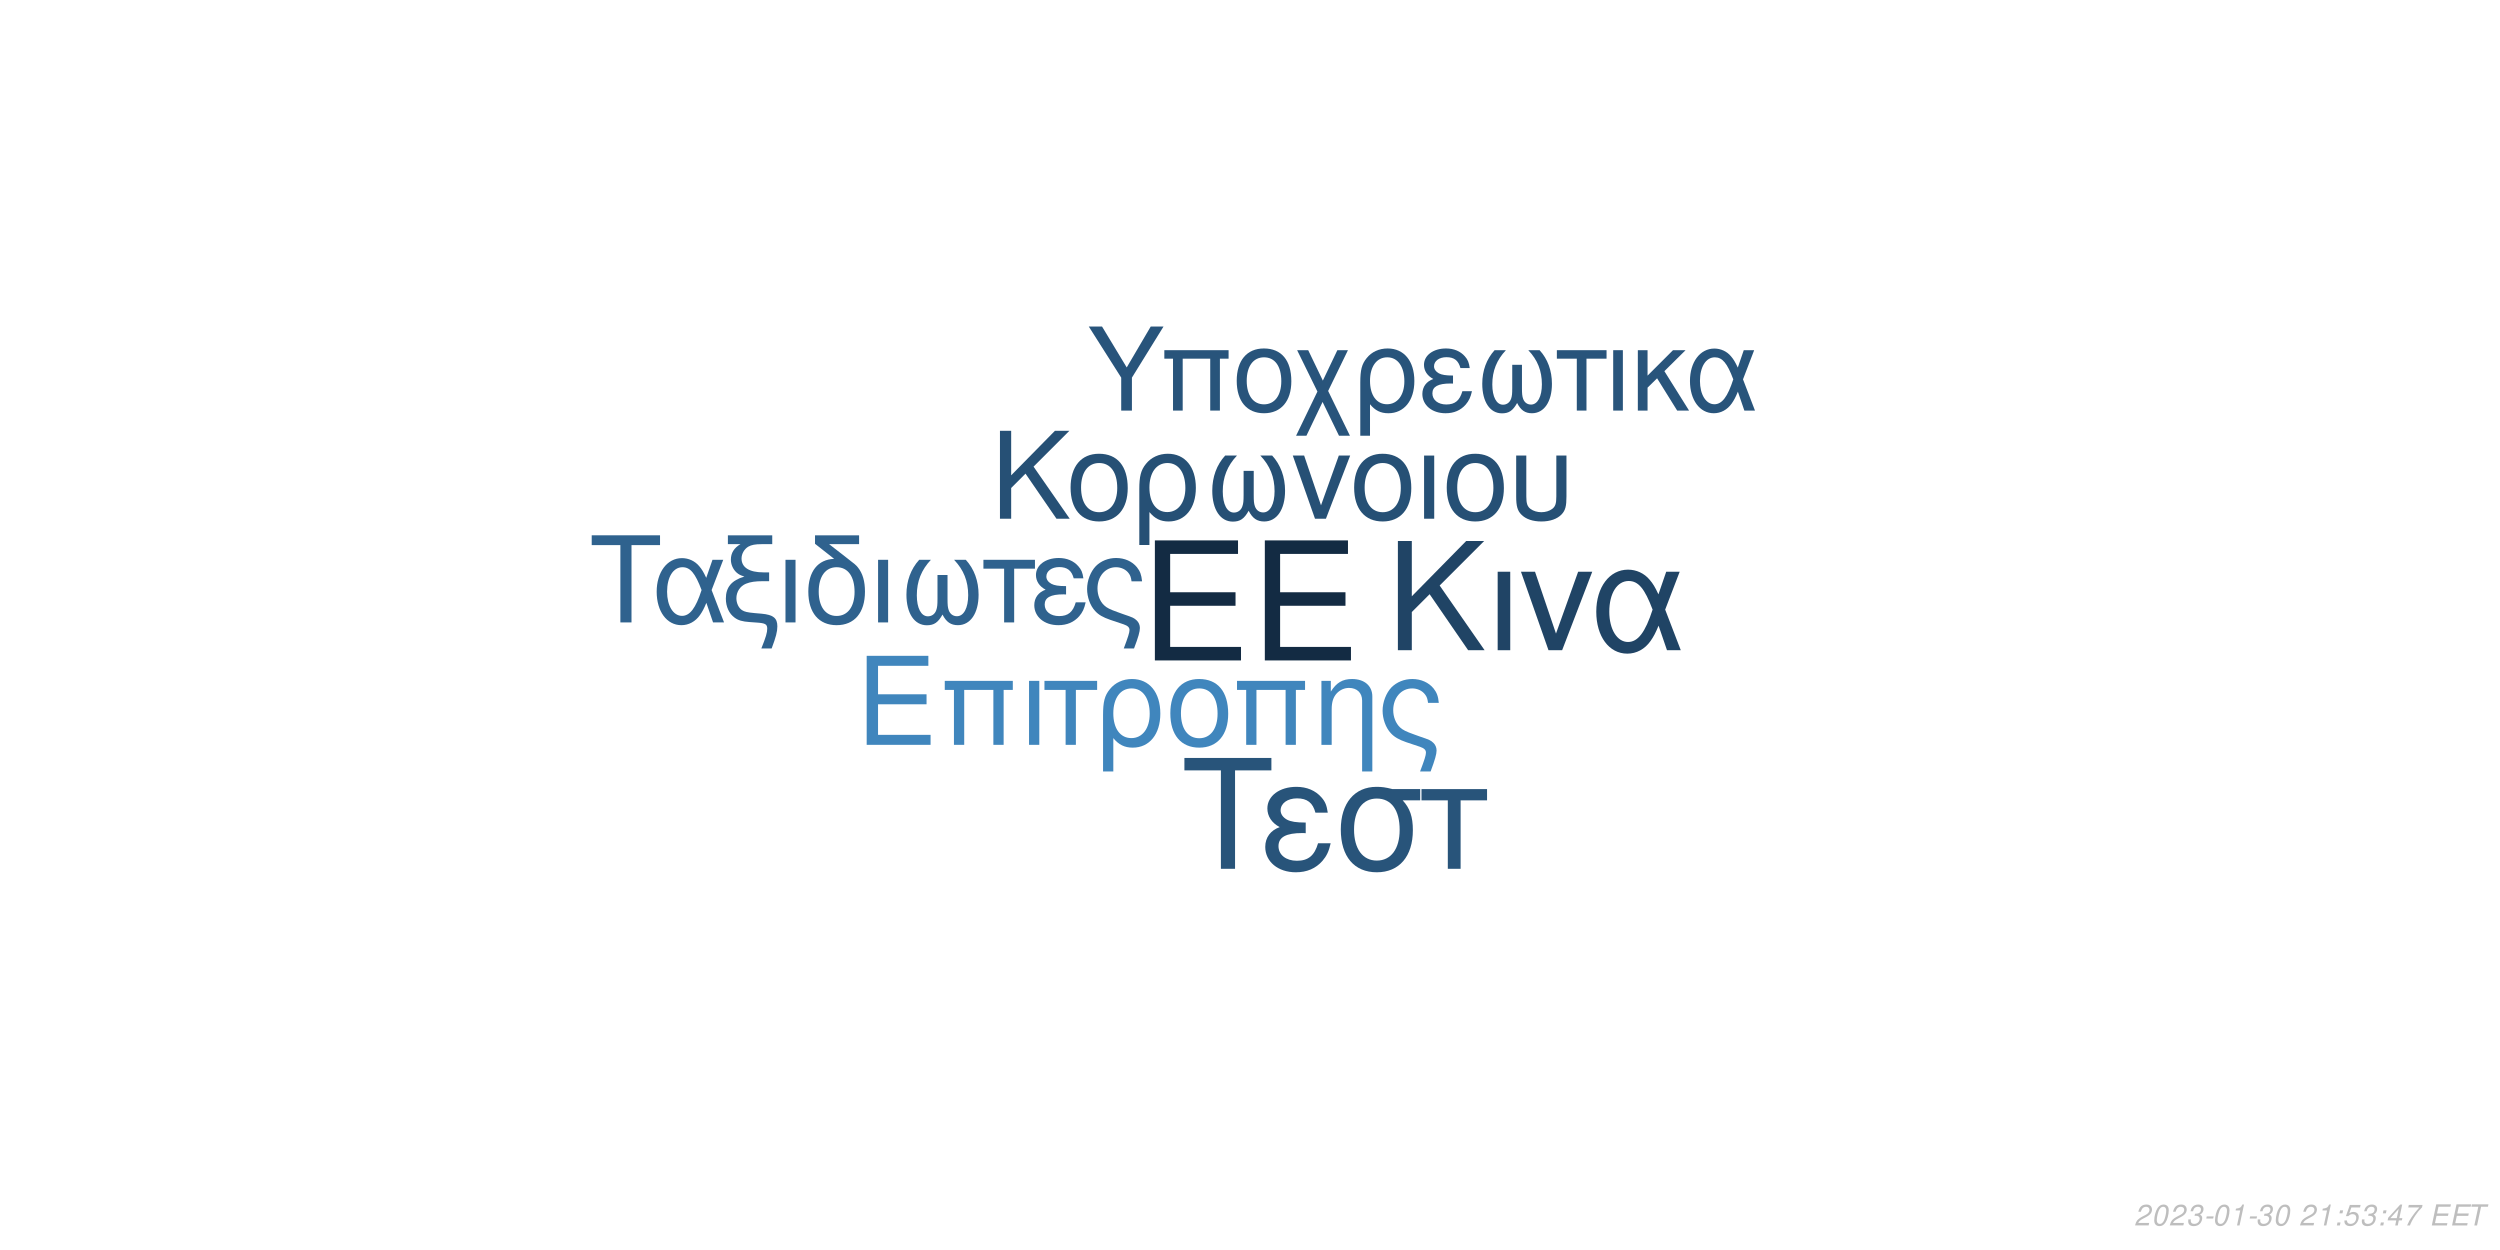
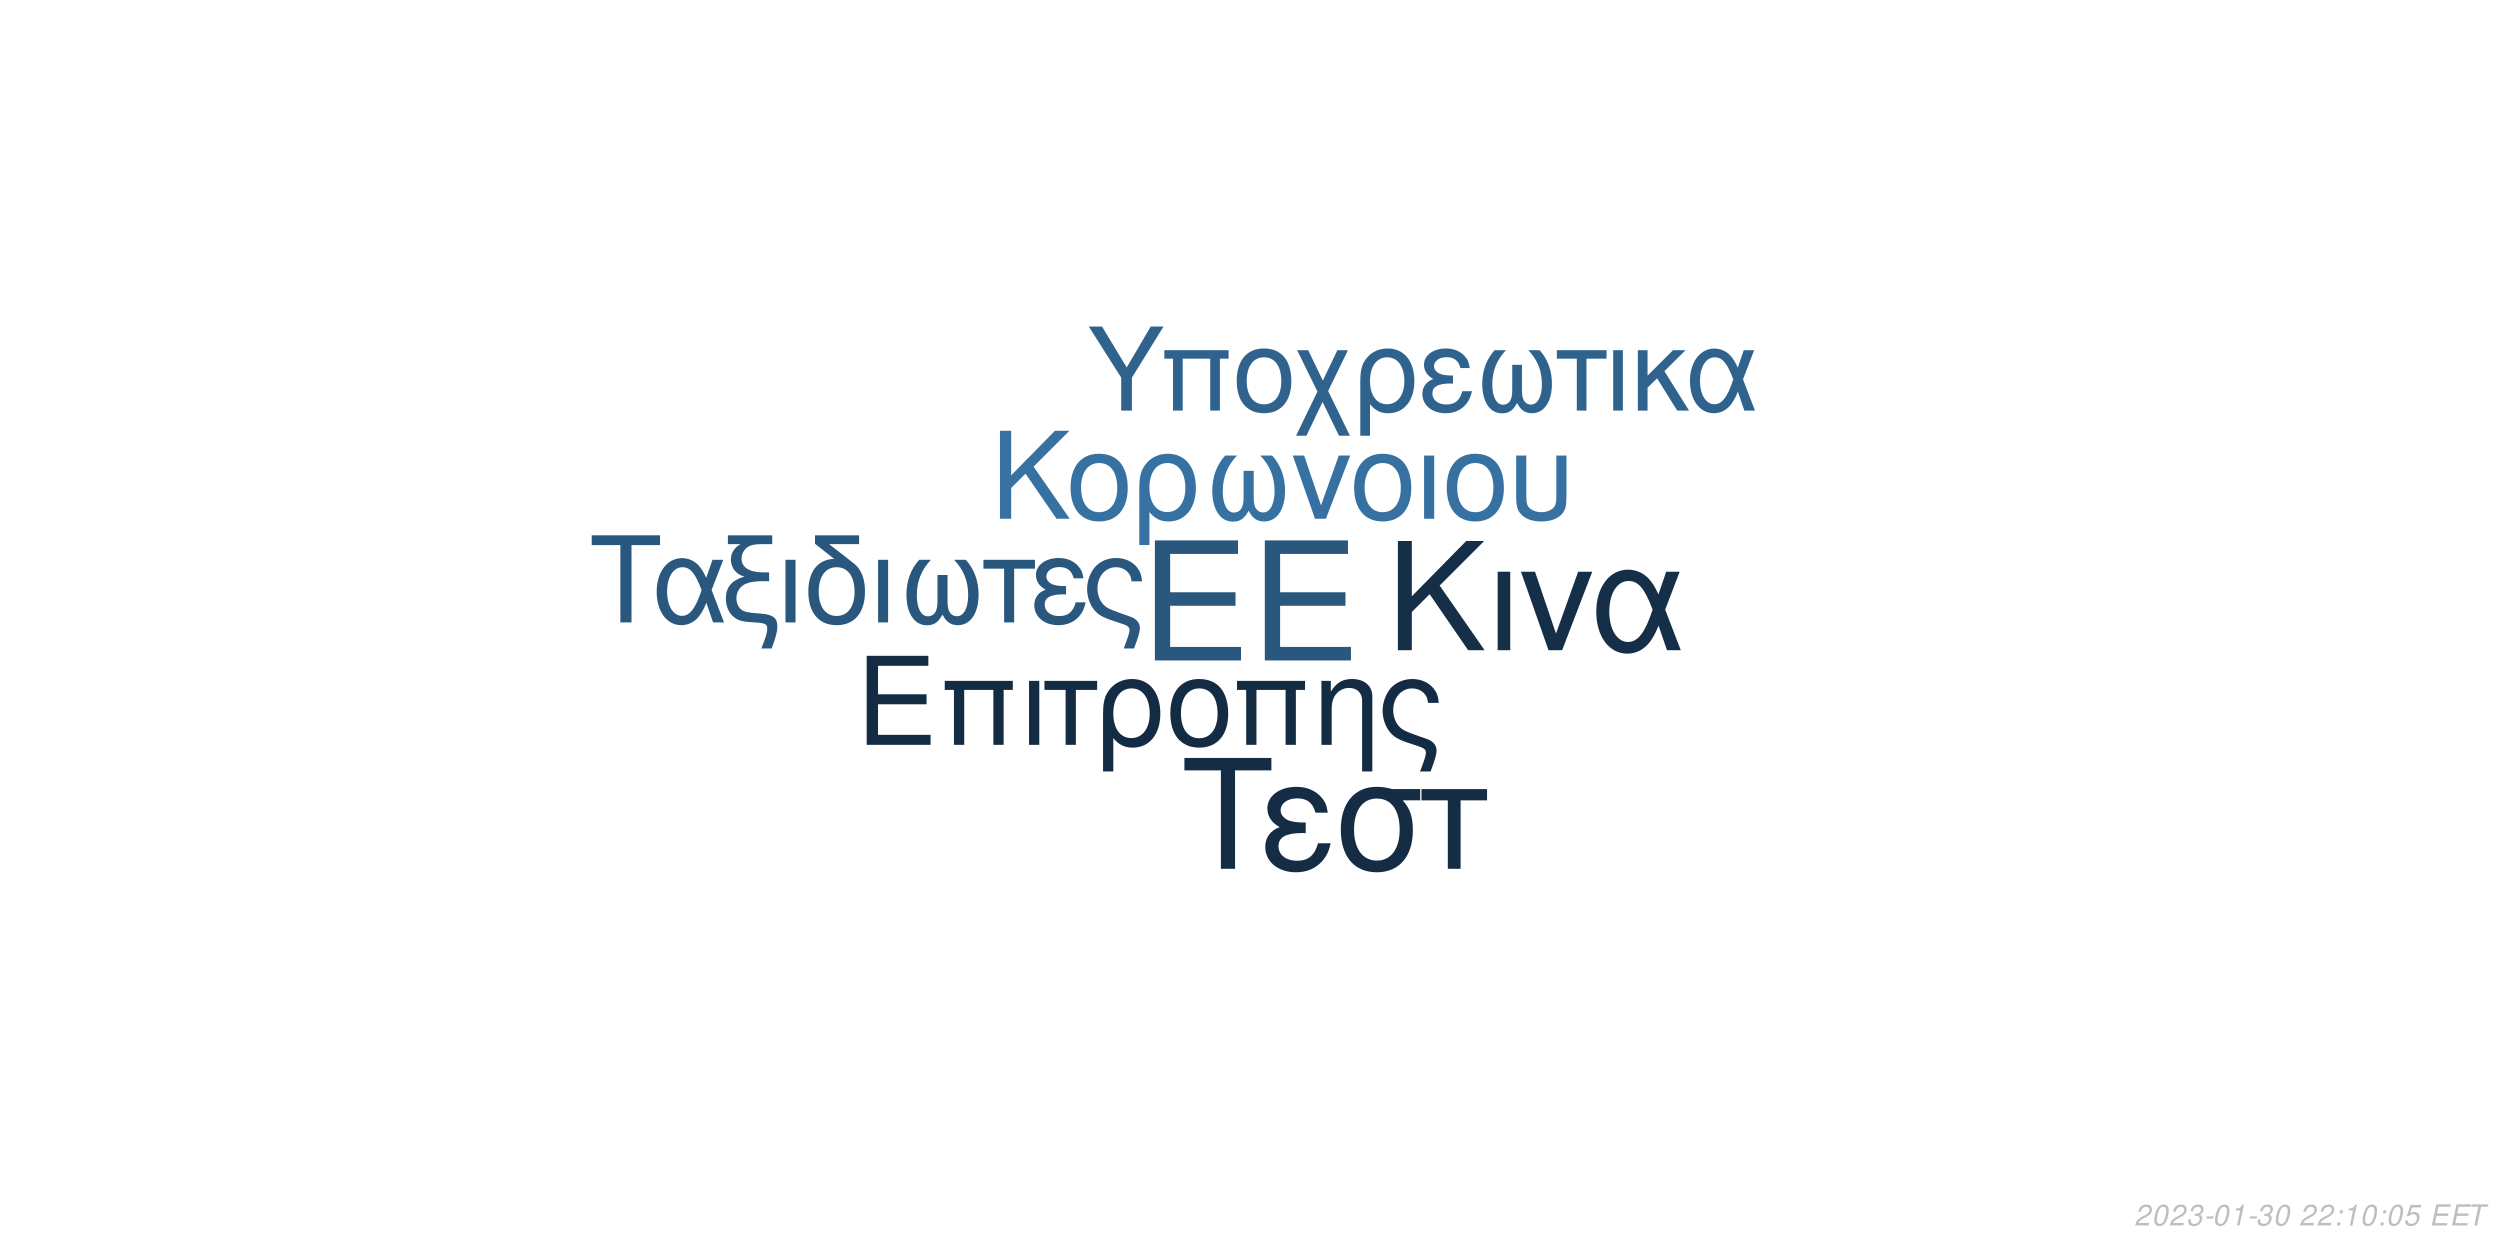
<svg xmlns="http://www.w3.org/2000/svg" xmlns:xlink="http://www.w3.org/1999/xlink" width="864pt" height="432pt" viewBox="0 0 864 432" version="1.1">
  <defs>
    <g>
      <symbol overflow="visible" id="glyph0-0">
        <path style="stroke:none;" d="" />
      </symbol>
      <symbol overflow="visible" id="glyph0-1">
        <path style="stroke:none;" d="M 10.406 -18.891 L 33 -18.891 L 33 -23.562 L 10.406 -23.562 L 10.406 -36.812 L 33.859 -36.812 L 33.859 -41.484 L 5.125 -41.484 L 5.125 0 L 34.891 0 L 34.891 -4.672 L 10.406 -4.672 Z M 10.406 -18.891 " />
      </symbol>
      <symbol overflow="visible" id="glyph1-0">
        <path style="stroke:none;" d="" />
      </symbol>
      <symbol overflow="visible" id="glyph1-1">
        <path style="stroke:none;" d="M 7.719 -14.016 L 24.484 -14.016 L 24.484 -17.469 L 7.719 -17.469 L 7.719 -27.312 L 25.109 -27.312 L 25.109 -30.766 L 3.797 -30.766 L 3.797 0 L 25.875 0 L 25.875 -3.453 L 7.719 -3.453 Z M 7.719 -14.016 " />
      </symbol>
      <symbol overflow="visible" id="glyph1-2">
        <path style="stroke:none;" d="M 26.297 -22.109 L 2.781 -22.109 L 2.781 -18.984 L 5.953 -18.984 L 5.953 0 L 9.5 0 L 9.5 -18.984 L 19.578 -18.984 L 19.578 0 L 23.125 0 L 23.125 -18.984 L 26.297 -18.984 Z M 26.297 -22.109 " />
      </symbol>
      <symbol overflow="visible" id="glyph1-3">
        <path style="stroke:none;" d="M 2.906 0 L 6.453 0 L 6.453 -22.109 L 2.906 -22.109 Z M 2.906 0 " />
      </symbol>
      <symbol overflow="visible" id="glyph1-4">
        <path style="stroke:none;" d="M 6.547 0 L 10.094 0 L 10.094 -18.984 L 17.438 -18.984 L 17.438 -22.109 L -0.766 -22.109 L -0.766 -18.984 L 6.547 -18.984 Z M 6.547 0 " />
      </symbol>
      <symbol overflow="visible" id="glyph1-5">
        <path style="stroke:none;" d="M 2.484 9.203 L 6.031 9.203 L 6.031 -2.328 C 7.891 -0.047 9.922 0.969 12.75 0.969 C 18.531 0.969 22.281 -3.672 22.281 -10.797 C 22.281 -18.141 18.484 -22.75 12.484 -22.75 C 9.375 -22.75 6.625 -21.484 4.812 -19.203 C 3.031 -17.016 2.484 -14.891 2.484 -10.25 Z M 12.359 -19.5 C 16.203 -19.5 18.609 -16.125 18.609 -10.719 C 18.609 -5.656 16.078 -2.328 12.281 -2.328 C 8.438 -2.328 6.031 -5.609 6.031 -10.891 C 6.031 -16.156 8.484 -19.5 12.359 -19.5 Z M 12.359 -19.5 " />
      </symbol>
      <symbol overflow="visible" id="glyph1-6">
        <path style="stroke:none;" d="M 11.688 -22.75 C 5.438 -22.75 1.734 -18.312 1.734 -10.891 C 1.734 -3.422 5.438 0.969 11.734 0.969 C 17.984 0.969 21.734 -3.453 21.734 -10.719 C 21.734 -18.406 18.109 -22.75 11.688 -22.75 Z M 11.734 -19.5 C 15.703 -19.5 18.062 -16.25 18.062 -10.766 C 18.062 -5.531 15.609 -2.281 11.734 -2.281 C 7.812 -2.281 5.406 -5.531 5.406 -10.891 C 5.406 -16.25 7.812 -19.5 11.734 -19.5 Z M 11.734 -19.5 " />
      </symbol>
      <symbol overflow="visible" id="glyph1-7">
        <path style="stroke:none;" d="M 2.953 -22.109 L 2.953 0 L 6.5 0 L 6.5 -12.203 C 6.5 -14.859 7.047 -16.5 8.312 -17.859 C 9.453 -19.031 10.938 -19.672 12.484 -19.672 C 15.234 -19.672 17.016 -17.984 17.016 -15.312 L 17.016 9.203 L 20.547 9.203 L 20.547 -16.719 C 20.547 -20.391 17.812 -22.75 13.547 -22.75 C 10.25 -22.75 8.141 -21.484 6.203 -18.406 L 6.203 -22.109 Z M 2.953 -22.109 " />
      </symbol>
      <symbol overflow="visible" id="glyph1-8">
        <path style="stroke:none;" d="M 17.688 9.203 C 19.203 5.188 19.75 3.203 19.75 1.938 C 19.75 0.922 19.328 -0.047 18.656 -0.672 C 17.641 -1.609 17.469 -1.688 13.891 -2.906 L 11.984 -3.594 C 9.156 -4.594 8.062 -5.156 7.125 -6.031 C 5.656 -7.391 4.766 -9.672 4.766 -11.984 C 4.766 -16.297 7.547 -19.5 11.312 -19.5 C 13.125 -19.5 14.812 -18.703 15.781 -17.391 C 16.375 -16.625 16.625 -15.906 16.797 -14.516 L 20.516 -14.516 C 20.297 -16.844 19.828 -18.062 18.703 -19.5 C 17.016 -21.562 14.344 -22.75 11.359 -22.75 C 8.562 -22.75 6 -21.688 4.172 -19.875 C 2.328 -17.938 1.094 -14.766 1.094 -11.812 C 1.094 -8.953 2.188 -5.906 3.922 -4.047 C 5.156 -2.703 6.672 -1.812 9.25 -0.922 L 14.016 0.672 C 15.484 1.188 16.078 1.766 16.078 2.703 C 16.078 3.594 15.578 5.188 14.047 9.203 Z M 17.688 9.203 " />
      </symbol>
      <symbol overflow="visible" id="glyph2-0">
        <path style="stroke:none;" d="" />
      </symbol>
      <symbol overflow="visible" id="glyph2-1">
        <path style="stroke:none;" d="M 8.906 -13.203 L 15.062 -19.359 L 28.375 0 L 34.062 0 L 18.531 -22.359 L 33.906 -37.734 L 27.688 -37.734 L 8.906 -18.641 L 8.906 -37.734 L 4.094 -37.734 L 4.094 0 L 8.906 0 Z M 8.906 -13.203 " />
      </symbol>
      <symbol overflow="visible" id="glyph2-2">
        <path style="stroke:none;" d="M 3.578 0 L 7.922 0 L 7.922 -27.125 L 3.578 -27.125 Z M 3.578 0 " />
      </symbol>
      <symbol overflow="visible" id="glyph2-3">
        <path style="stroke:none;" d="M 14.859 0 L 25.266 -27.125 L 20.391 -27.125 L 12.734 -5.75 L 5.484 -27.125 L 0.625 -27.125 L 10.141 0 Z M 14.859 0 " />
      </symbol>
      <symbol overflow="visible" id="glyph2-4">
        <path style="stroke:none;" d="M 30.484 -27.125 L 25.828 -27.125 L 23.141 -19.312 C 21.953 -21.844 21.281 -22.984 20.078 -24.375 C 18.219 -26.609 15.484 -27.844 12.625 -27.844 C 6.219 -27.844 1.656 -21.797 1.656 -13.297 C 1.656 -4.766 6.062 1.188 12.375 1.188 C 15.531 1.188 18.422 -0.359 20.391 -3.156 C 21.484 -4.703 22.109 -5.906 23.188 -8.484 L 26.094 0 L 30.859 0 L 25.469 -14.031 Z M 21.125 -14.031 C 18.578 -6.156 16.047 -2.844 12.625 -2.844 C 8.859 -2.844 6.156 -7.203 6.156 -13.297 C 6.156 -19.672 8.859 -23.922 12.844 -23.922 C 16.203 -23.922 18.375 -21.328 21.125 -14.031 Z M 21.125 -14.031 " />
      </symbol>
      <symbol overflow="visible" id="glyph3-0">
        <path style="stroke:none;" d="" />
      </symbol>
      <symbol overflow="visible" id="glyph3-1">
        <path style="stroke:none;" d="M 7.172 -10.625 L 12.125 -15.578 L 22.828 0 L 27.406 0 L 14.906 -18 L 27.281 -30.375 L 22.281 -30.375 L 7.172 -15 L 7.172 -30.375 L 3.297 -30.375 L 3.297 0 L 7.172 0 Z M 7.172 -10.625 " />
      </symbol>
      <symbol overflow="visible" id="glyph3-2">
        <path style="stroke:none;" d="M 11.531 -22.453 C 5.375 -22.453 1.703 -18.078 1.703 -10.75 C 1.703 -3.375 5.375 0.953 11.578 0.953 C 17.75 0.953 21.453 -3.422 21.453 -10.578 C 21.453 -18.156 17.875 -22.453 11.531 -22.453 Z M 11.578 -19.25 C 15.5 -19.25 17.828 -16.031 17.828 -10.625 C 17.828 -5.453 15.406 -2.25 11.578 -2.25 C 7.703 -2.25 5.328 -5.453 5.328 -10.75 C 5.328 -16.031 7.703 -19.25 11.578 -19.25 Z M 11.578 -19.25 " />
      </symbol>
      <symbol overflow="visible" id="glyph3-3">
        <path style="stroke:none;" d="M 2.453 9.078 L 5.953 9.078 L 5.953 -2.297 C 7.797 -0.047 9.797 0.953 12.578 0.953 C 18.281 0.953 22 -3.625 22 -10.656 C 22 -17.906 18.25 -22.453 12.328 -22.453 C 9.25 -22.453 6.547 -21.203 4.75 -18.953 C 3 -16.781 2.453 -14.703 2.453 -10.125 Z M 12.203 -19.25 C 16 -19.25 18.375 -15.906 18.375 -10.578 C 18.375 -5.578 15.875 -2.297 12.125 -2.297 C 8.328 -2.297 5.953 -5.547 5.953 -10.75 C 5.953 -15.953 8.375 -19.25 12.203 -19.25 Z M 12.203 -19.25 " />
      </symbol>
      <symbol overflow="visible" id="glyph3-4">
        <path style="stroke:none;" d="M 14.5 -16.531 L 14.5 -8.203 C 14.5 -6.047 14.406 -5.25 14.078 -4.297 C 13.625 -2.922 12.5 -2.125 11.156 -2.125 C 8.797 -2.125 7.297 -4.953 7.297 -9.453 C 7.297 -14.328 8.875 -18.281 12.203 -21.828 L 8.125 -21.828 C 5.203 -18.625 3.672 -14.453 3.672 -9.672 C 3.672 -3.172 6.453 1 10.781 1 C 13.281 1 14.703 0.047 16.25 -2.75 C 17.578 -0.125 19.156 0.953 21.625 0.953 C 26 0.953 28.828 -3.203 28.828 -9.672 C 28.828 -14.453 27.281 -18.656 24.375 -21.828 L 20.281 -21.828 C 23.625 -18.328 25.203 -14.375 25.203 -9.5 C 25.203 -5.047 23.656 -2.172 21.281 -2.172 C 19.906 -2.172 18.875 -2.953 18.406 -4.297 C 18.078 -5.25 18 -6.078 18 -8.203 L 18 -16.531 Z M 14.5 -16.531 " />
      </symbol>
      <symbol overflow="visible" id="glyph3-5">
        <path style="stroke:none;" d="M 11.953 0 L 20.328 -21.828 L 16.406 -21.828 L 10.25 -4.625 L 4.422 -21.828 L 0.5 -21.828 L 8.172 0 Z M 11.953 0 " />
      </symbol>
      <symbol overflow="visible" id="glyph3-6">
        <path style="stroke:none;" d="M 2.875 0 L 6.375 0 L 6.375 -21.828 L 2.875 -21.828 Z M 2.875 0 " />
      </symbol>
      <symbol overflow="visible" id="glyph3-7">
        <path style="stroke:none;" d="M 2.703 -21.828 L 2.703 -7.703 C 2.703 -4.297 3.172 -2.75 4.5 -1.422 C 6 0.125 8.453 0.953 11.406 0.953 C 14.453 0.953 16.906 0.078 18.406 -1.5 C 19.703 -2.875 20.078 -4.328 20.078 -7.703 L 20.078 -21.828 L 16.578 -21.828 L 16.578 -7.703 C 16.578 -5.25 16.25 -4.203 15.125 -3.375 C 14.203 -2.672 12.828 -2.25 11.406 -2.25 C 10 -2.25 8.625 -2.672 7.672 -3.375 C 6.578 -4.172 6.203 -5.25 6.203 -7.703 L 6.203 -21.828 Z M 2.703 -21.828 " />
      </symbol>
      <symbol overflow="visible" id="glyph4-0">
        <path style="stroke:none;" d="" />
      </symbol>
      <symbol overflow="visible" id="glyph4-1">
        <path style="stroke:none;" d="M 14.625 -26.719 L 24.484 -26.719 L 24.484 -30.109 L 0.875 -30.109 L 0.875 -26.719 L 10.781 -26.719 L 10.781 0 L 14.625 0 Z M 14.625 -26.719 " />
      </symbol>
      <symbol overflow="visible" id="glyph4-2">
        <path style="stroke:none;" d="M 24.328 -21.641 L 20.609 -21.641 L 18.453 -15.406 C 17.516 -17.422 16.969 -18.328 16.016 -19.453 C 14.531 -21.234 12.344 -22.219 10.078 -22.219 C 4.953 -22.219 1.328 -17.391 1.328 -10.609 C 1.328 -3.797 4.828 0.953 9.875 0.953 C 12.391 0.953 14.703 -0.297 16.266 -2.516 C 17.141 -3.766 17.641 -4.703 18.5 -6.766 L 20.812 0 L 24.609 0 L 20.312 -11.188 Z M 16.844 -11.188 C 14.828 -4.922 12.797 -2.266 10.078 -2.266 C 7.062 -2.266 4.922 -5.734 4.922 -10.609 C 4.922 -15.688 7.062 -19.078 10.234 -19.078 C 12.922 -19.078 14.656 -17.016 16.844 -11.188 Z M 16.844 -11.188 " />
      </symbol>
      <symbol overflow="visible" id="glyph4-3">
        <path style="stroke:none;" d="M 1.938 -27.047 L 6.281 -27.047 C 4.094 -25.766 2.969 -24 2.969 -21.719 C 2.969 -20.078 3.672 -18.422 4.875 -17.297 C 5.656 -16.594 6.281 -16.266 7.641 -15.859 C 3.219 -14.531 1.234 -12.188 1.234 -8.219 C 1.234 -5.453 2.359 -3.016 4.25 -1.656 C 5.531 -0.703 6.938 -0.297 9.453 -0.125 L 11.859 0.047 C 14.906 0.25 15.531 0.625 15.531 2.188 C 15.531 3.516 15.078 5.078 13.5 9 L 17.062 9 C 18.547 5.031 19.031 3.219 19.031 1.359 C 19.031 -1.484 17.641 -2.641 13.594 -3.016 L 11.234 -3.219 C 8.594 -3.469 7.719 -3.672 6.812 -4.25 C 5.656 -5 4.875 -6.656 4.875 -8.344 C 4.875 -10.578 6.156 -12.547 8.172 -13.375 C 9.703 -14 11.391 -14.25 14.078 -14.25 L 16.188 -14.25 L 16.188 -17.297 L 14.203 -17.297 C 9.328 -17.297 6.656 -19 6.656 -22.094 C 6.656 -23.703 7.594 -25.359 9 -26.188 C 10.078 -26.797 11.391 -27.047 13.594 -27.047 L 17.266 -27.047 L 17.266 -30.109 L 1.938 -30.109 Z M 1.938 -27.047 " />
      </symbol>
      <symbol overflow="visible" id="glyph4-4">
        <path style="stroke:none;" d="M 2.844 0 L 6.312 0 L 6.312 -21.641 L 2.844 -21.641 Z M 2.844 0 " />
      </symbol>
      <symbol overflow="visible" id="glyph4-5">
        <path style="stroke:none;" d="M 10.656 -21.969 C 5.031 -21.766 1.734 -17.594 1.734 -10.656 C 1.734 -3.344 5.375 0.953 11.516 0.953 C 17.672 0.953 21.312 -3.344 21.312 -10.656 C 21.312 -14.203 20.531 -16.938 18.875 -19 C 18.172 -19.859 17.922 -20.078 15.031 -22.297 L 8.922 -27.047 L 19.281 -27.047 L 19.281 -30.109 L 4.047 -30.109 L 4.047 -27.172 Z M 11.516 -19.078 C 15.406 -19.078 17.719 -15.906 17.719 -10.531 C 17.719 -5.406 15.328 -2.234 11.516 -2.234 C 7.688 -2.234 5.328 -5.406 5.328 -10.656 C 5.328 -15.906 7.688 -19.078 11.516 -19.078 Z M 11.516 -19.078 " />
      </symbol>
      <symbol overflow="visible" id="glyph4-6">
        <path style="stroke:none;" d="M 14.375 -16.391 L 14.375 -8.141 C 14.375 -5.984 14.281 -5.203 13.953 -4.25 C 13.5 -2.891 12.391 -2.109 11.062 -2.109 C 8.719 -2.109 7.234 -4.922 7.234 -9.375 C 7.234 -14.203 8.797 -18.125 12.094 -21.641 L 8.047 -21.641 C 5.156 -18.453 3.641 -14.328 3.641 -9.578 C 3.641 -3.141 6.406 0.984 10.703 0.984 C 13.172 0.984 14.578 0.047 16.109 -2.719 C 17.422 -0.125 19 0.953 21.438 0.953 C 25.766 0.953 28.578 -3.188 28.578 -9.578 C 28.578 -14.328 27.047 -18.5 24.156 -21.641 L 20.109 -21.641 C 23.422 -18.172 24.984 -14.25 24.984 -9.422 C 24.984 -5 23.453 -2.141 21.109 -2.141 C 19.734 -2.141 18.703 -2.938 18.25 -4.25 C 17.922 -5.203 17.844 -6.031 17.844 -8.141 L 17.844 -16.391 Z M 14.375 -16.391 " />
      </symbol>
      <symbol overflow="visible" id="glyph4-7">
        <path style="stroke:none;" d="M 6.406 0 L 9.875 0 L 9.875 -18.578 L 17.062 -18.578 L 17.062 -21.641 L -0.75 -21.641 L -0.75 -18.578 L 6.406 -18.578 Z M 6.406 0 " />
      </symbol>
      <symbol overflow="visible" id="glyph4-8">
        <path style="stroke:none;" d="M 11.812 -12.547 C 9.203 -12.547 7.766 -12.797 6.734 -13.344 C 5.609 -13.953 5 -14.859 5 -15.859 C 5 -17.75 6.859 -19.125 9.453 -19.125 C 12.219 -19.125 13.75 -17.922 14.453 -15.234 L 17.797 -15.234 C 17.516 -17.266 17.094 -18.25 16.062 -19.406 C 14.453 -21.266 12.094 -22.266 9.297 -22.266 C 4.703 -22.266 1.406 -19.781 1.406 -16.391 C 1.406 -14.281 2.562 -12.469 4.75 -11.312 C 2.266 -10.453 0.828 -8.5 0.828 -5.953 C 0.828 -1.938 4.297 0.953 9.125 0.953 C 12.141 0.953 14.531 -0.078 16.359 -2.141 C 17.516 -3.516 18.094 -4.703 18.578 -6.938 L 15.156 -6.938 C 14.203 -3.594 12.516 -2.188 9.422 -2.188 C 6.438 -2.188 4.422 -3.797 4.422 -6.156 C 4.422 -8.594 6.438 -9.703 10.938 -9.703 C 11.062 -9.703 11.438 -9.703 11.812 -9.656 Z M 11.812 -12.547 " />
      </symbol>
      <symbol overflow="visible" id="glyph4-9">
        <path style="stroke:none;" d="M 17.297 9 C 18.797 5.078 19.328 3.141 19.328 1.906 C 19.328 0.906 18.906 -0.047 18.25 -0.656 C 17.266 -1.562 17.094 -1.656 13.594 -2.844 L 11.734 -3.516 C 8.969 -4.5 7.891 -5.031 6.984 -5.906 C 5.531 -7.234 4.672 -9.453 4.672 -11.734 C 4.672 -15.938 7.391 -19.078 11.062 -19.078 C 12.844 -19.078 14.5 -18.297 15.438 -17.016 C 16.016 -16.266 16.266 -15.562 16.438 -14.203 L 20.078 -14.203 C 19.859 -16.484 19.406 -17.672 18.297 -19.078 C 16.641 -21.109 14.047 -22.266 11.109 -22.266 C 8.391 -22.266 5.859 -21.234 4.094 -19.453 C 2.266 -17.547 1.078 -14.453 1.078 -11.562 C 1.078 -8.75 2.141 -5.781 3.844 -3.969 C 5.031 -2.641 6.531 -1.781 9.047 -0.906 L 13.703 0.656 C 15.156 1.156 15.734 1.734 15.734 2.641 C 15.734 3.516 15.234 5.078 13.75 9 Z M 17.297 9 " />
      </symbol>
      <symbol overflow="visible" id="glyph5-0">
        <path style="stroke:none;" d="" />
      </symbol>
      <symbol overflow="visible" id="glyph5-1">
        <path style="stroke:none;" d="M 18.609 -34.016 L 31.172 -34.016 L 31.172 -38.312 L 1.109 -38.312 L 1.109 -34.016 L 13.719 -34.016 L 13.719 0 L 18.609 0 Z M 18.609 -34.016 " />
      </symbol>
      <symbol overflow="visible" id="glyph5-2">
        <path style="stroke:none;" d="M 15.031 -15.984 C 11.719 -15.984 9.875 -16.297 8.562 -16.984 C 7.156 -17.766 6.359 -18.922 6.359 -20.188 C 6.359 -22.609 8.719 -24.344 12.031 -24.344 C 15.562 -24.344 17.5 -22.812 18.391 -19.391 L 22.656 -19.391 C 22.281 -21.969 21.766 -23.234 20.453 -24.703 C 18.391 -27.062 15.406 -28.328 11.828 -28.328 C 5.984 -28.328 1.781 -25.172 1.781 -20.875 C 1.781 -18.188 3.266 -15.875 6.047 -14.406 C 2.891 -13.297 1.047 -10.828 1.047 -7.562 C 1.047 -2.469 5.469 1.203 11.609 1.203 C 15.453 1.203 18.5 -0.109 20.812 -2.734 C 22.281 -4.469 23.016 -5.984 23.656 -8.828 L 19.297 -8.828 C 18.078 -4.578 15.922 -2.781 11.984 -2.781 C 8.203 -2.781 5.625 -4.828 5.625 -7.828 C 5.625 -10.938 8.203 -12.359 13.922 -12.359 C 14.094 -12.359 14.562 -12.359 15.031 -12.297 Z M 15.031 -15.984 " />
      </symbol>
      <symbol overflow="visible" id="glyph5-3">
        <path style="stroke:none;" d="M 30.594 -27.547 L 21.031 -27.547 C 18.547 -28.172 17.344 -28.328 15.5 -28.328 C 7.891 -28.328 3.156 -22.656 3.156 -13.562 C 3.156 -4.25 7.781 1.203 15.609 1.203 C 23.391 1.203 28.062 -4.312 28.062 -13.344 C 28.062 -17.969 27.062 -20.922 24.547 -23.656 L 30.594 -23.656 Z M 15.609 -24.281 C 20.609 -24.281 23.5 -20.297 23.5 -13.453 C 23.5 -6.891 20.5 -2.844 15.609 -2.844 C 10.719 -2.844 7.734 -6.891 7.734 -13.562 C 7.734 -20.234 10.719 -24.281 15.609 -24.281 Z M 15.609 -24.281 " />
      </symbol>
      <symbol overflow="visible" id="glyph5-4">
        <path style="stroke:none;" d="M 8.141 0 L 12.562 0 L 12.562 -23.656 L 21.703 -23.656 L 21.703 -27.547 L -0.953 -27.547 L -0.953 -23.656 L 8.141 -23.656 Z M 8.141 0 " />
      </symbol>
      <symbol overflow="visible" id="glyph6-0">
        <path style="stroke:none;" d="" />
      </symbol>
      <symbol overflow="visible" id="glyph6-1">
        <path style="stroke:none;" d="M 15.422 -11.391 L 26.344 -29.047 L 21.922 -29.047 L 13.625 -14.906 L 5.094 -29.047 L 0.516 -29.047 L 11.719 -11.391 L 11.719 0 L 15.422 0 Z M 15.422 -11.391 " />
      </symbol>
      <symbol overflow="visible" id="glyph6-2">
        <path style="stroke:none;" d="M 24.828 -20.875 L 2.625 -20.875 L 2.625 -17.938 L 5.625 -17.938 L 5.625 0 L 8.969 0 L 8.969 -17.938 L 18.484 -17.938 L 18.484 0 L 21.828 0 L 21.828 -17.938 L 24.828 -17.938 Z M 24.828 -20.875 " />
      </symbol>
      <symbol overflow="visible" id="glyph6-3">
        <path style="stroke:none;" d="M 11.031 -21.469 C 5.141 -21.469 1.641 -17.297 1.641 -10.281 C 1.641 -3.234 5.141 0.922 11.078 0.922 C 16.969 0.922 20.516 -3.266 20.516 -10.125 C 20.516 -17.375 17.094 -21.469 11.031 -21.469 Z M 11.078 -18.406 C 14.828 -18.406 17.047 -15.344 17.047 -10.156 C 17.047 -5.219 14.75 -2.156 11.078 -2.156 C 7.375 -2.156 5.094 -5.219 5.094 -10.281 C 5.094 -15.344 7.375 -18.406 11.078 -18.406 Z M 11.078 -18.406 " />
      </symbol>
      <symbol overflow="visible" id="glyph6-4">
        <path style="stroke:none;" d="M 10.406 -10.359 L 5.344 -20.875 L 1.516 -20.875 L 8.531 -6.578 L 1.156 8.688 L 4.734 8.688 L 10.312 -2.984 L 15.984 8.688 L 19.766 8.688 L 12.234 -6.781 L 19.078 -20.875 L 15.422 -20.875 Z M 10.406 -10.359 " />
      </symbol>
      <symbol overflow="visible" id="glyph6-5">
        <path style="stroke:none;" d="M 2.344 8.688 L 5.703 8.688 L 5.703 -2.188 C 7.453 -0.047 9.359 0.922 12.031 0.922 C 17.484 0.922 21.031 -3.469 21.031 -10.203 C 21.031 -17.141 17.453 -21.469 11.797 -21.469 C 8.844 -21.469 6.25 -20.281 4.547 -18.125 C 2.875 -16.062 2.344 -14.062 2.344 -9.688 Z M 11.672 -18.406 C 15.297 -18.406 17.578 -15.219 17.578 -10.125 C 17.578 -5.344 15.188 -2.188 11.594 -2.188 C 7.969 -2.188 5.703 -5.297 5.703 -10.281 C 5.703 -15.266 8.016 -18.406 11.672 -18.406 Z M 11.672 -18.406 " />
      </symbol>
      <symbol overflow="visible" id="glyph6-6">
        <path style="stroke:none;" d="M 11.391 -12.109 C 8.891 -12.109 7.484 -12.359 6.5 -12.875 C 5.422 -13.469 4.828 -14.344 4.828 -15.297 C 4.828 -17.141 6.609 -18.453 9.125 -18.453 C 11.797 -18.453 13.266 -17.297 13.953 -14.703 L 17.172 -14.703 C 16.891 -16.656 16.5 -17.609 15.5 -18.734 C 13.953 -20.516 11.672 -21.469 8.969 -21.469 C 4.547 -21.469 1.359 -19.078 1.359 -15.812 C 1.359 -13.781 2.469 -12.031 4.578 -10.922 C 2.188 -10.078 0.797 -8.203 0.797 -5.734 C 0.797 -1.875 4.141 0.922 8.812 0.922 C 11.719 0.922 14.031 -0.078 15.781 -2.078 C 16.891 -3.391 17.453 -4.547 17.938 -6.688 L 14.625 -6.688 C 13.703 -3.469 12.078 -2.109 9.078 -2.109 C 6.219 -2.109 4.266 -3.672 4.266 -5.938 C 4.266 -8.281 6.219 -9.359 10.562 -9.359 C 10.672 -9.359 11.031 -9.359 11.391 -9.328 Z M 11.391 -12.109 " />
      </symbol>
      <symbol overflow="visible" id="glyph6-7">
        <path style="stroke:none;" d="M 13.859 -15.812 L 13.859 -7.844 C 13.859 -5.781 13.781 -5.016 13.469 -4.109 C 13.031 -2.797 11.953 -2.031 10.672 -2.031 C 8.406 -2.031 6.969 -4.734 6.969 -9.047 C 6.969 -13.703 8.484 -17.484 11.672 -20.875 L 7.766 -20.875 C 4.984 -17.812 3.5 -13.828 3.5 -9.25 C 3.5 -3.031 6.172 0.953 10.312 0.953 C 12.703 0.953 14.062 0.047 15.547 -2.625 C 16.812 -0.125 18.328 0.922 20.672 0.922 C 24.859 0.922 27.578 -3.062 27.578 -9.25 C 27.578 -13.828 26.094 -17.844 23.312 -20.875 L 19.406 -20.875 C 22.594 -17.531 24.109 -13.75 24.109 -9.078 C 24.109 -4.828 22.625 -2.078 20.359 -2.078 C 19.047 -2.078 18.047 -2.828 17.609 -4.109 C 17.297 -5.016 17.219 -5.812 17.219 -7.844 L 17.219 -15.812 Z M 13.859 -15.812 " />
      </symbol>
      <symbol overflow="visible" id="glyph6-8">
        <path style="stroke:none;" d="M 6.172 0 L 9.516 0 L 9.516 -17.938 L 16.453 -17.938 L 16.453 -20.875 L -0.719 -20.875 L -0.719 -17.938 L 6.172 -17.938 Z M 6.172 0 " />
      </symbol>
      <symbol overflow="visible" id="glyph6-9">
        <path style="stroke:none;" d="M 2.75 0 L 6.094 0 L 6.094 -20.875 L 2.75 -20.875 Z M 2.75 0 " />
      </symbol>
      <symbol overflow="visible" id="glyph6-10">
        <path style="stroke:none;" d="M 5.625 -12.078 L 5.625 -20.875 L 2.266 -20.875 L 2.266 0 L 5.625 0 L 5.625 -7.922 L 8.922 -11.156 L 15.859 0 L 19.969 0 L 11.438 -13.625 L 18.766 -20.875 L 14.422 -20.875 Z M 5.625 -12.078 " />
      </symbol>
      <symbol overflow="visible" id="glyph6-11">
        <path style="stroke:none;" d="M 23.469 -20.875 L 19.875 -20.875 L 17.812 -14.859 C 16.891 -16.812 16.375 -17.688 15.453 -18.766 C 14.031 -20.484 11.906 -21.438 9.719 -21.438 C 4.781 -21.438 1.281 -16.781 1.281 -10.234 C 1.281 -3.672 4.656 0.922 9.516 0.922 C 11.953 0.922 14.188 -0.281 15.703 -2.438 C 16.531 -3.625 17.016 -4.547 17.844 -6.531 L 20.078 0 L 23.75 0 L 19.609 -10.797 Z M 16.25 -10.797 C 14.297 -4.734 12.359 -2.188 9.719 -2.188 C 6.812 -2.188 4.734 -5.531 4.734 -10.234 C 4.734 -15.141 6.812 -18.406 9.875 -18.406 C 12.469 -18.406 14.141 -16.422 16.25 -10.797 Z M 16.25 -10.797 " />
      </symbol>
      <symbol overflow="visible" id="glyph7-0">
        <path style="stroke:none;" d="" />
      </symbol>
      <symbol overflow="visible" id="glyph7-1">
        <path style="stroke:none;" d="M 5.234 -0.875 L 1.469 -0.875 C 1.625 -1.359 2.188 -1.875 3.109 -2.344 L 4.234 -2.938 C 5.125 -3.406 5.656 -3.875 5.969 -4.484 C 6.125 -4.797 6.219 -5.156 6.219 -5.484 C 6.219 -6.266 5.781 -6.906 5.109 -7.125 C 4.859 -7.188 4.594 -7.234 4.312 -7.234 C 2.766 -7.234 1.891 -6.453 1.484 -4.734 L 2.375 -4.734 C 2.484 -5.188 2.609 -5.484 2.797 -5.75 C 3.094 -6.203 3.609 -6.453 4.188 -6.453 C 4.891 -6.453 5.344 -6.031 5.344 -5.375 C 5.344 -4.703 4.859 -4.094 4.016 -3.656 L 2.984 -3.125 C 2.125 -2.688 1.453 -2.188 1.062 -1.703 C 0.766 -1.312 0.656 -1.047 0.344 -0.016 L 5.047 -0.016 Z M 5.234 -0.875 " />
      </symbol>
      <symbol overflow="visible" id="glyph7-2">
        <path style="stroke:none;" d="M 4.203 -7.234 C 3.375 -7.234 2.688 -6.812 2.125 -5.984 C 1.484 -5.047 0.984 -3.188 0.984 -1.734 C 0.984 -1.109 1.172 -0.562 1.484 -0.266 C 1.797 0.047 2.281 0.234 2.766 0.234 C 3.625 0.234 4.281 -0.156 4.859 -1.016 C 5.516 -1.953 6 -3.797 6 -5.266 C 6 -6.172 5.688 -6.766 5.047 -7.062 C 4.781 -7.188 4.516 -7.234 4.203 -7.234 Z M 4.094 -6.453 C 4.547 -6.453 4.875 -6.234 5.016 -5.797 C 5.094 -5.594 5.125 -5.406 5.125 -5.156 C 5.125 -4.375 4.906 -3.203 4.562 -2.234 C 4.312 -1.484 3.938 -0.953 3.5 -0.688 C 3.312 -0.594 3.125 -0.547 2.875 -0.547 C 2.438 -0.547 2.109 -0.781 1.969 -1.203 C 1.906 -1.406 1.875 -1.594 1.875 -1.828 C 1.875 -2.656 2.078 -3.75 2.422 -4.766 C 2.688 -5.547 3.031 -6.047 3.484 -6.312 C 3.656 -6.406 3.859 -6.453 4.094 -6.453 Z M 4.094 -6.453 " />
      </symbol>
      <symbol overflow="visible" id="glyph7-3">
        <path style="stroke:none;" d="M 2.922 -3.312 C 3.125 -3.344 3.234 -3.344 3.375 -3.344 C 4.125 -3.344 4.594 -3.062 4.672 -2.547 C 4.688 -2.516 4.688 -2.453 4.688 -2.406 C 4.688 -1.312 3.906 -0.547 2.781 -0.547 C 2.109 -0.547 1.688 -0.875 1.609 -1.438 C 1.594 -1.484 1.594 -1.516 1.594 -1.562 C 1.594 -1.719 1.609 -1.844 1.656 -2.094 L 0.766 -2.094 C 0.734 -1.797 0.719 -1.641 0.719 -1.469 C 0.719 -0.375 1.406 0.234 2.641 0.234 C 3.547 0.234 4.297 -0.078 4.812 -0.656 C 5.266 -1.156 5.562 -1.875 5.562 -2.547 C 5.562 -3.125 5.344 -3.453 4.797 -3.734 C 5.641 -4.234 6.016 -4.844 6.016 -5.734 C 6.016 -6.406 5.625 -6.922 4.984 -7.125 C 4.734 -7.188 4.484 -7.234 4.203 -7.234 C 3.375 -7.234 2.672 -6.938 2.188 -6.375 C 1.891 -6.031 1.703 -5.641 1.516 -4.906 L 2.391 -4.906 C 2.594 -5.766 2.906 -6.188 3.516 -6.375 C 3.688 -6.438 3.875 -6.453 4.078 -6.453 C 4.734 -6.453 5.141 -6.125 5.141 -5.578 C 5.141 -5.188 5.016 -4.797 4.797 -4.547 C 4.516 -4.234 4 -4.062 3.266 -4.062 L 3.078 -4.062 Z M 2.922 -3.312 " />
      </symbol>
      <symbol overflow="visible" id="glyph7-4">
        <path style="stroke:none;" d="M 3.516 -3.125 L 1.125 -3.125 L 0.969 -2.406 L 3.359 -2.406 Z M 3.516 -3.125 " />
      </symbol>
      <symbol overflow="visible" id="glyph7-5">
        <path style="stroke:none;" d="M 3.703 -5.188 L 2.594 0 L 3.469 0 L 5.016 -7.234 L 4.438 -7.234 C 3.906 -6.156 3.688 -6.016 2.234 -5.812 L 2.109 -5.188 Z M 3.703 -5.188 " />
      </symbol>
      <symbol overflow="visible" id="glyph7-6">
        <path style="stroke:none;" d="" />
      </symbol>
      <symbol overflow="visible" id="glyph7-7">
        <path style="stroke:none;" d="M 2.359 -1.031 L 1.312 -1.031 L 1.094 0 L 2.141 0 Z M 3.266 -5.234 L 2.219 -5.234 L 2 -4.203 L 3.047 -4.203 Z M 3.266 -5.234 " />
      </symbol>
      <symbol overflow="visible" id="glyph7-8">
        <path style="stroke:none;" d="M 6.297 -7.094 L 2.594 -7.094 L 1.234 -3.234 L 2.047 -3.234 C 2.656 -3.766 2.938 -3.906 3.531 -3.906 C 3.984 -3.906 4.375 -3.734 4.562 -3.469 C 4.703 -3.266 4.797 -2.984 4.797 -2.688 C 4.797 -1.438 3.969 -0.547 2.828 -0.547 C 2.031 -0.547 1.609 -0.938 1.578 -1.734 L 0.703 -1.734 L 0.703 -1.516 C 0.703 -1.141 0.766 -0.844 0.891 -0.625 C 1.094 -0.266 1.484 0.016 1.969 0.141 C 2.203 0.203 2.453 0.234 2.703 0.234 C 3.656 0.234 4.391 -0.156 4.984 -0.922 C 5.422 -1.5 5.672 -2.234 5.672 -2.953 C 5.672 -3.688 5.297 -4.266 4.688 -4.516 C 4.406 -4.625 4.125 -4.672 3.812 -4.672 C 3.328 -4.672 2.906 -4.547 2.406 -4.234 L 3.109 -6.219 L 6.109 -6.219 Z M 6.297 -7.094 " />
      </symbol>
      <symbol overflow="visible" id="glyph7-9">
-         <path style="stroke:none;" d="M 3.625 -1.75 L 3.266 0 L 4.141 0 L 4.516 -1.75 L 5.562 -1.75 L 5.734 -2.531 L 4.688 -2.531 L 5.688 -7.234 L 5.016 -7.234 L 0.844 -2.672 L 0.641 -1.75 Z M 3.797 -2.531 L 1.594 -2.531 L 4.469 -5.703 Z M 3.797 -2.531 " />
+         <path style="stroke:none;" d="M 2.547 -3.312 L 6.5 -3.312 L 6.688 -4.141 L 2.719 -4.141 L 3.219 -6.469 L 7.344 -6.469 L 7.516 -7.297 L 2.453 -7.297 L 0.906 0 L 6.125 0 L 6.297 -0.812 L 2.016 -0.812 Z M 2.547 -3.312 " />
      </symbol>
      <symbol overflow="visible" id="glyph7-10">
-         <path style="stroke:none;" d="M 6.703 -7.094 L 1.953 -7.094 L 1.766 -6.219 L 5.594 -6.219 C 4.453 -4.953 3.625 -3.906 2.938 -2.875 C 2.297 -1.938 2.016 -1.453 1.375 0 L 2.344 0 C 2.75 -1.078 3.344 -2.172 4.234 -3.484 C 4.984 -4.594 5.547 -5.266 6.547 -6.281 Z M 6.703 -7.094 " />
-       </symbol>
-       <symbol overflow="visible" id="glyph7-11">
-         <path style="stroke:none;" d="M 2.547 -3.312 L 6.5 -3.312 L 6.688 -4.141 L 2.719 -4.141 L 3.219 -6.469 L 7.344 -6.469 L 7.516 -7.297 L 2.453 -7.297 L 0.906 0 L 6.125 0 L 6.297 -0.812 L 2.016 -0.812 Z M 2.547 -3.312 " />
-       </symbol>
-       <symbol overflow="visible" id="glyph7-12">
        <path style="stroke:none;" d="M 4.938 -6.469 L 7.312 -6.469 L 7.484 -7.297 L 1.75 -7.297 L 1.578 -6.469 L 3.984 -6.469 L 2.609 0 L 3.547 0 Z M 4.938 -6.469 " />
      </symbol>
    </g>
  </defs>
  <g id="surface1">
    <rect x="0" y="0" width="864" height="432" style="fill:rgb(100%,100%,100%);fill-opacity:1;stroke:none;" />
-     <g style="fill:rgb(7.451%,16.863%,26.275%);fill-opacity:1;">
+     <g style="fill:rgb(16.078%,34.118%,49.412%);fill-opacity:1;">
      <use xlink:href="#glyph0-1" x="394" y="228.246" />
      <use xlink:href="#glyph0-1" x="432" y="228.246" />
    </g>
-     <g style="fill:rgb(25.098%,52.549%,74.118%);fill-opacity:1;">
+     <g style="fill:rgb(7.451%,17.255%,26.667%);fill-opacity:1;">
      <use xlink:href="#glyph1-1" x="295.73" y="257.417" />
      <use xlink:href="#glyph1-2" x="323.73" y="257.417" />
      <use xlink:href="#glyph1-3" x="352.73" y="257.417" />
      <use xlink:href="#glyph1-4" x="361.73" y="257.417" />
      <use xlink:href="#glyph1-5" x="378.73" y="257.417" />
      <use xlink:href="#glyph1-6" x="402.73" y="257.417" />
      <use xlink:href="#glyph1-2" x="424.73" y="257.417" />
      <use xlink:href="#glyph1-7" x="453.73" y="257.417" />
      <use xlink:href="#glyph1-8" x="476.73" y="257.417" />
    </g>
-     <g style="fill:rgb(12.549%,26.667%,39.608%);fill-opacity:1;">
+     <g style="fill:rgb(8.235%,18.431%,28.235%);fill-opacity:1;">
      <use xlink:href="#glyph2-1" x="479.016" y="224.714" />
      <use xlink:href="#glyph2-2" x="514.016" y="224.714" />
      <use xlink:href="#glyph2-3" x="525.016" y="224.714" />
      <use xlink:href="#glyph2-4" x="550.016" y="224.714" />
    </g>
-     <g style="fill:rgb(14.902%,31.373%,45.882%);fill-opacity:1;">
+     <g style="fill:rgb(21.176%,44.314%,63.137%);fill-opacity:1;">
      <use xlink:href="#glyph3-1" x="342.289" y="179.27" />
      <use xlink:href="#glyph3-2" x="368.289" y="179.27" />
      <use xlink:href="#glyph3-3" x="391.289" y="179.27" />
      <use xlink:href="#glyph3-4" x="415.289" y="179.27" />
      <use xlink:href="#glyph3-5" x="446.289" y="179.27" />
      <use xlink:href="#glyph3-2" x="466.289" y="179.27" />
      <use xlink:href="#glyph3-6" x="489.289" y="179.27" />
      <use xlink:href="#glyph3-2" x="498.289" y="179.27" />
      <use xlink:href="#glyph3-7" x="521.289" y="179.27" />
    </g>
-     <g style="fill:rgb(18.431%,38.431%,55.686%);fill-opacity:1;">
+     <g style="fill:rgb(16.078%,34.118%,49.412%);fill-opacity:1;">
      <use xlink:href="#glyph4-1" x="203.621" y="215.109" />
      <use xlink:href="#glyph4-2" x="225.621" y="215.109" />
      <use xlink:href="#glyph4-3" x="249.621" y="215.109" />
      <use xlink:href="#glyph4-4" x="268.621" y="215.109" />
      <use xlink:href="#glyph4-5" x="277.621" y="215.109" />
      <use xlink:href="#glyph4-4" x="300.621" y="215.109" />
      <use xlink:href="#glyph4-6" x="309.621" y="215.109" />
      <use xlink:href="#glyph4-7" x="340.621" y="215.109" />
      <use xlink:href="#glyph4-8" x="356.621" y="215.109" />
      <use xlink:href="#glyph4-9" x="374.621" y="215.109" />
    </g>
-     <g style="fill:rgb(15.686%,32.941%,47.843%);fill-opacity:1;">
+     <g style="fill:rgb(7.843%,17.255%,26.667%);fill-opacity:1;">
      <use xlink:href="#glyph5-1" x="408.223" y="300.259" />
      <use xlink:href="#glyph5-2" x="436.223" y="300.259" />
      <use xlink:href="#glyph5-3" x="460.223" y="300.259" />
      <use xlink:href="#glyph5-4" x="492.223" y="300.259" />
    </g>
-     <g style="fill:rgb(15.686%,32.941%,48.235%);fill-opacity:1;">
+     <g style="fill:rgb(18.431%,38.824%,55.686%);fill-opacity:1;">
      <use xlink:href="#glyph6-1" x="375.77" y="141.897" />
      <use xlink:href="#glyph6-2" x="399.77" y="141.897" />
      <use xlink:href="#glyph6-3" x="425.77" y="141.897" />
      <use xlink:href="#glyph6-4" x="446.77" y="141.897" />
      <use xlink:href="#glyph6-5" x="467.77" y="141.897" />
      <use xlink:href="#glyph6-6" x="490.77" y="141.897" />
      <use xlink:href="#glyph6-7" x="508.77" y="141.897" />
      <use xlink:href="#glyph6-8" x="538.77" y="141.897" />
      <use xlink:href="#glyph6-9" x="554.77" y="141.897" />
      <use xlink:href="#glyph6-10" x="563.77" y="141.897" />
      <use xlink:href="#glyph6-11" x="582.77" y="141.897" />
    </g>
    <g style="fill:rgb(74.51%,74.51%,74.51%);fill-opacity:1;">
      <use xlink:href="#glyph7-1" x="737.52" y="423.52" />
      <use xlink:href="#glyph7-2" x="743.52" y="423.52" />
      <use xlink:href="#glyph7-1" x="749.52" y="423.52" />
      <use xlink:href="#glyph7-3" x="755.52" y="423.52" />
      <use xlink:href="#glyph7-4" x="761.52" y="423.52" />
      <use xlink:href="#glyph7-2" x="764.52" y="423.52" />
      <use xlink:href="#glyph7-5" x="770.52" y="423.52" />
      <use xlink:href="#glyph7-4" x="776.52" y="423.52" />
      <use xlink:href="#glyph7-3" x="779.52" y="423.52" />
      <use xlink:href="#glyph7-2" x="785.52" y="423.52" />
      <use xlink:href="#glyph7-6" x="791.52" y="423.52" />
      <use xlink:href="#glyph7-1" x="794.52" y="423.52" />
-       <use xlink:href="#glyph7-5" x="800.52" y="423.52" />
+       <use xlink:href="#glyph7-1" x="800.52" y="423.52" />
      <use xlink:href="#glyph7-7" x="806.52" y="423.52" />
-       <use xlink:href="#glyph7-8" x="809.52" y="423.52" />
-       <use xlink:href="#glyph7-3" x="815.52" y="423.52" />
+       <use xlink:href="#glyph7-5" x="809.52" y="423.52" />
+       <use xlink:href="#glyph7-2" x="815.52" y="423.52" />
      <use xlink:href="#glyph7-7" x="821.52" y="423.52" />
-       <use xlink:href="#glyph7-9" x="824.52" y="423.52" />
-       <use xlink:href="#glyph7-10" x="830.52" y="423.52" />
+       <use xlink:href="#glyph7-2" x="824.52" y="423.52" />
+       <use xlink:href="#glyph7-8" x="830.52" y="423.52" />
      <use xlink:href="#glyph7-6" x="836.52" y="423.52" />
-       <use xlink:href="#glyph7-11" x="839.52" y="423.52" />
-       <use xlink:href="#glyph7-11" x="846.52" y="423.52" />
-       <use xlink:href="#glyph7-12" x="852.52" y="423.52" />
+       <use xlink:href="#glyph7-9" x="839.52" y="423.52" />
+       <use xlink:href="#glyph7-9" x="846.52" y="423.52" />
+       <use xlink:href="#glyph7-10" x="852.52" y="423.52" />
    </g>
  </g>
</svg>
